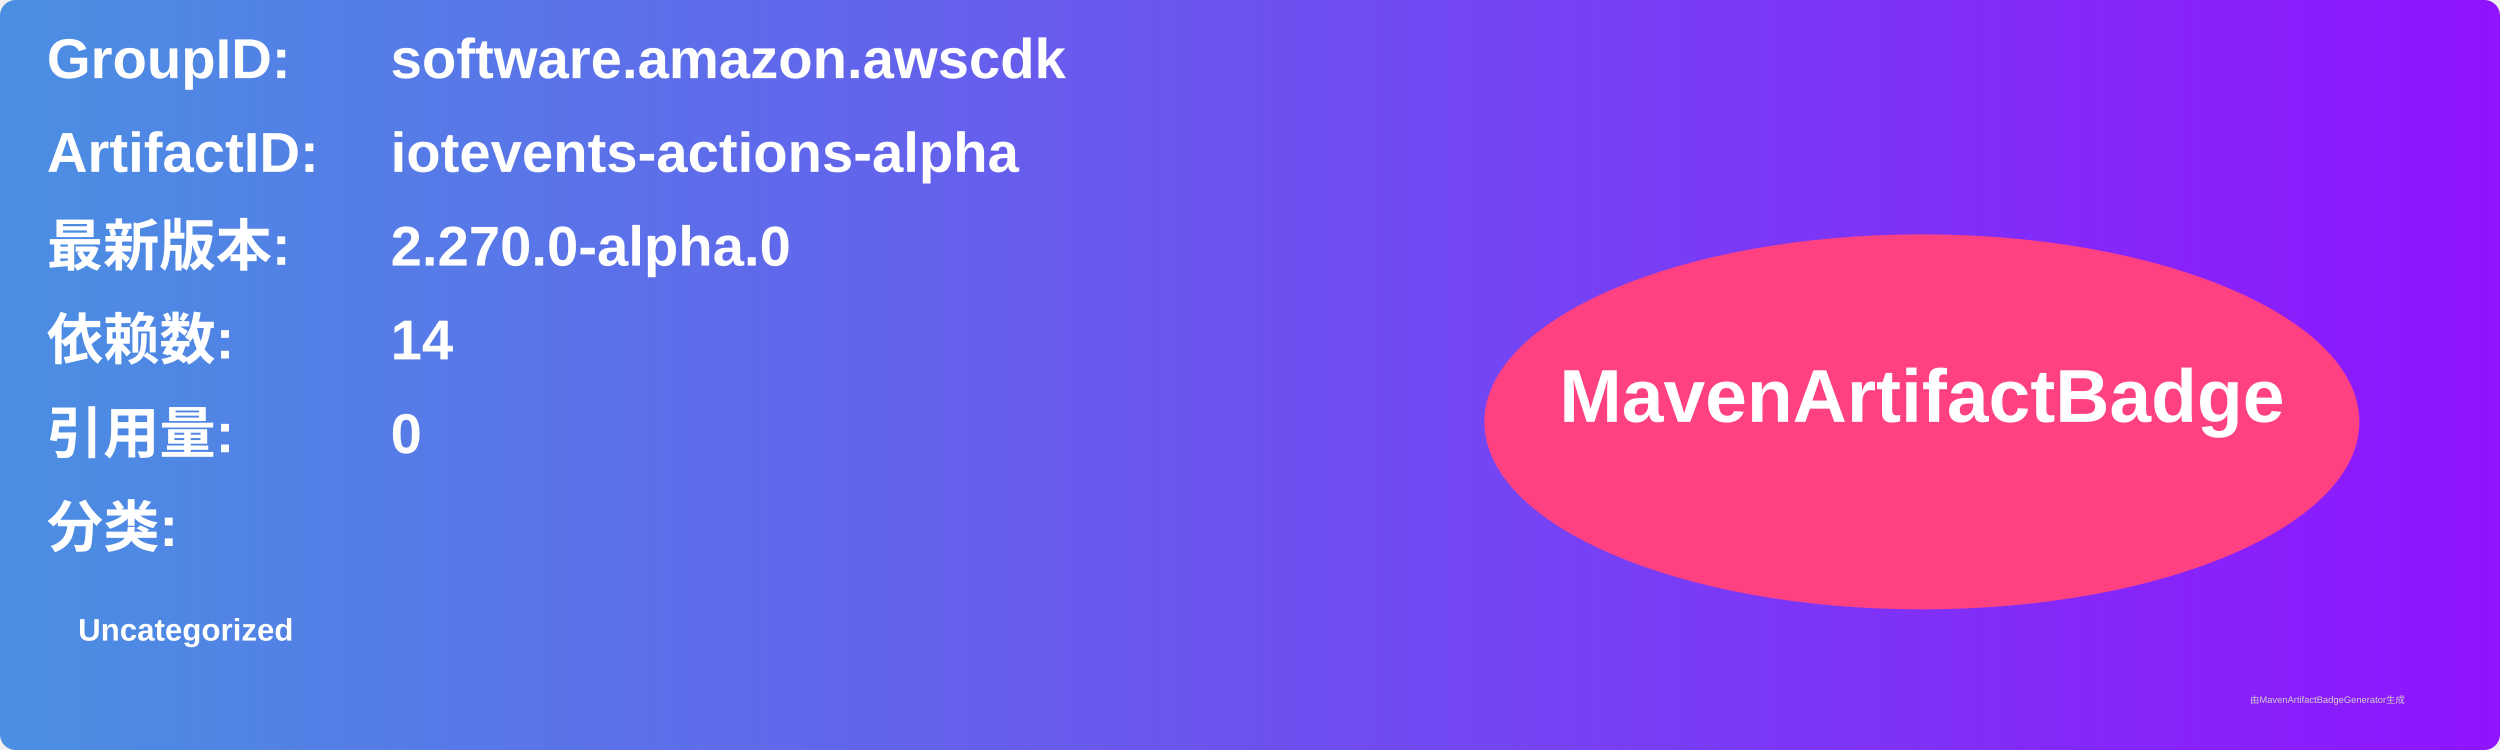
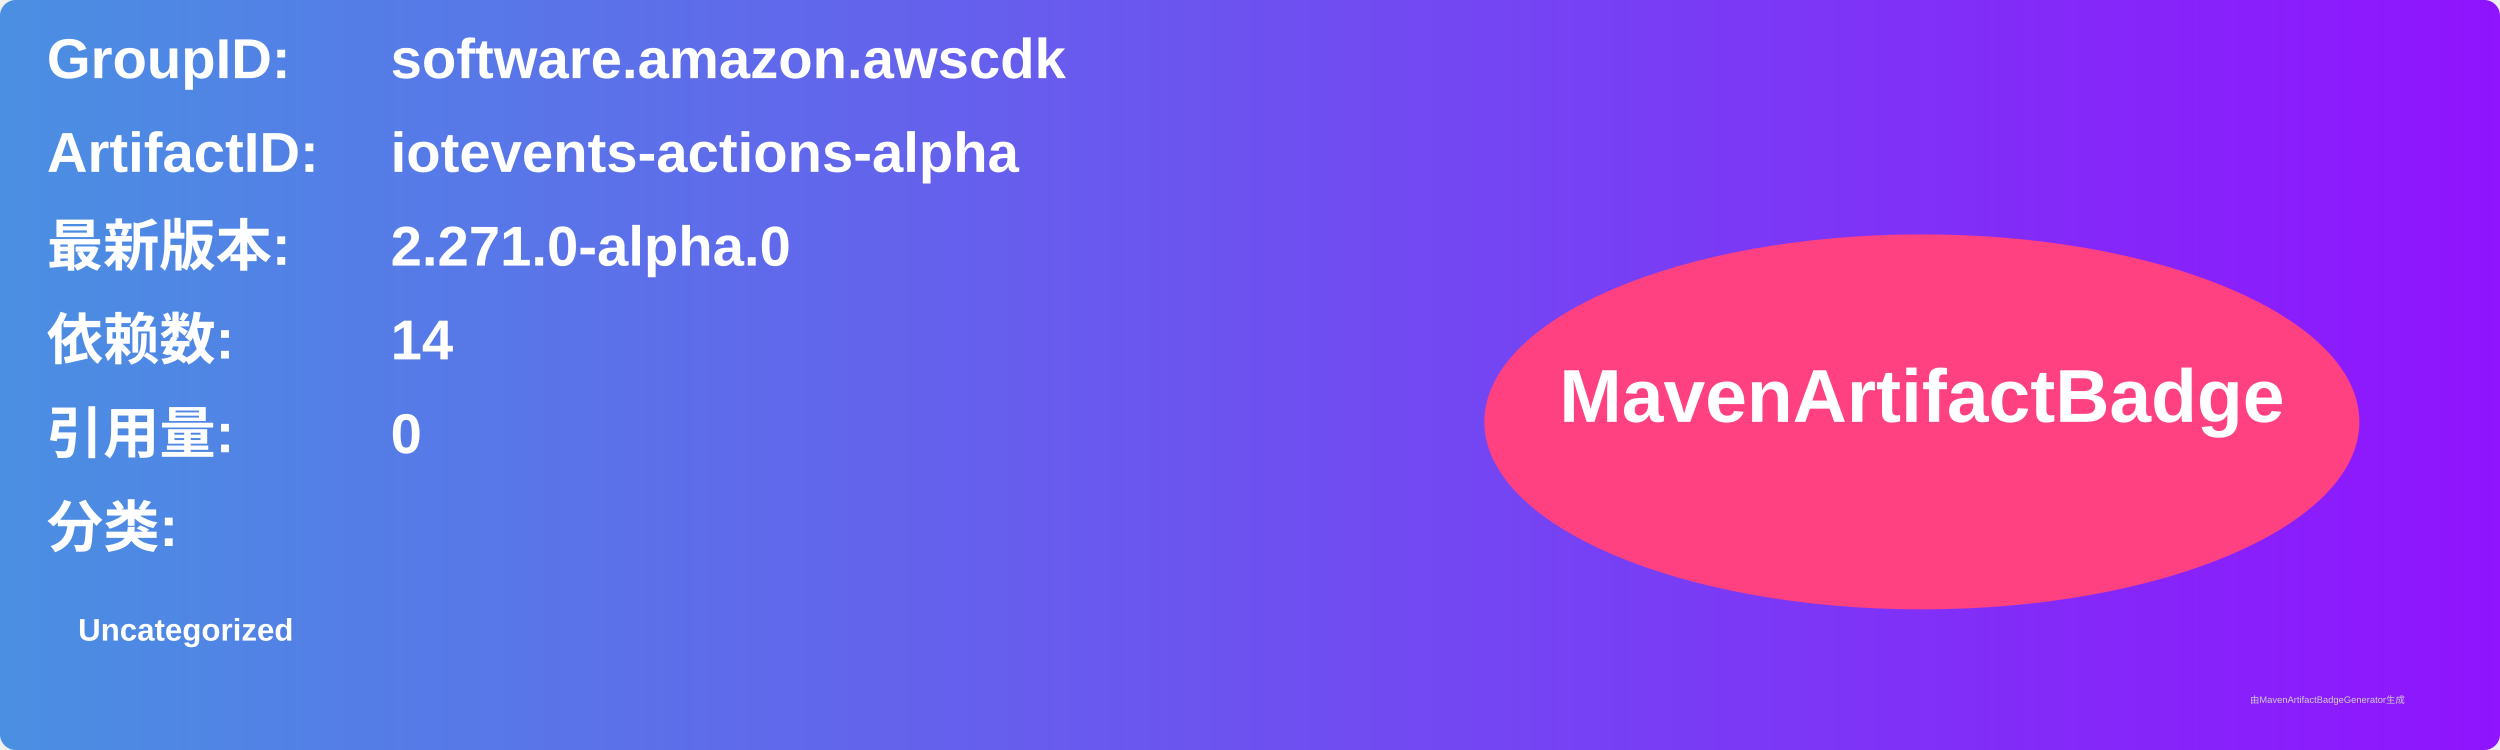
<svg xmlns="http://www.w3.org/2000/svg" width="800" height="240" viewBox="0 0 800 240">
  <linearGradient id="grad" x1="0%" y1="0%" x2="100%" y2="0%">
    <stop offset="0%" stop-color="#4a90e2" />
    <stop offset="100%" stop-color="#9013fe" />
  </linearGradient>
  <rect width="100%" height="100%" rx="5" ry="5" fill="url(#grad)" />
  <g transform="translate(15, 15)">
    <text x="0" y="10" font-family="Arial" font-size="18" fill="white" font-weight="bold" width="260">GroupID:</text>
    <text x="110" y="10" font-family="Arial" font-size="18" fill="white" font-weight="bold" width="460">software.amazon.awscdk</text>
    <text x="0" y="40" font-family="Arial" font-size="18" fill="white" font-weight="bold" width="260">ArtifactID:</text>
    <text x="110" y="40" font-family="Arial" font-size="18" fill="white" font-weight="bold" width="460">iotevents-actions-alpha</text>
    <text x="0" y="70" font-family="Arial" font-size="18" fill="white" font-weight="bold">最新版本:</text>
    <text x="110" y="70" font-family="Arial" font-size="18" fill="white" font-weight="bold">
-       <tspan font-weight="bold">2.270.0-alpha.0</tspan>
+       <tspan font-weight="bold">2.271.0-alpha.0</tspan>
    </text>
    <text x="0" y="100" font-family="Arial" font-size="18" fill="white" font-weight="bold">依赖数: </text>
    <text x="110" y="100" font-family="Arial" font-size="18" fill="white">
      <tspan font-weight="bold">14</tspan>
    </text>
    <text x="0" y="130" font-family="Arial" font-size="18" fill="white" font-weight="bold">引用量: </text>
    <text x="110" y="130" font-family="Arial" font-size="18" fill="white">
      <tspan font-weight="bold">0</tspan>
    </text>
    <text x="0" y="160" font-family="Arial" font-size="18" fill="white" font-weight="bold">分类:</text>
    <text x="10" y="190" font-family="Arial" font-size="10" fill="white">
      <tspan font-weight="bold">Uncategorized</tspan>
    </text>
    <ellipse cx="600" cy="120" rx="140" ry="60" fill="#ff4081" />
    <text x="600" y="120" text-anchor="middle" font-family="Arial" font-size="24" fill="white" font-weight="bold">MavenArtifactBadge</text>
  </g>
  <text x="720" y="225" font-family="Arial" font-size="3" fill="#d0d0d0">由MavenArtifactBadgeGenerator生成</text>
</svg>
